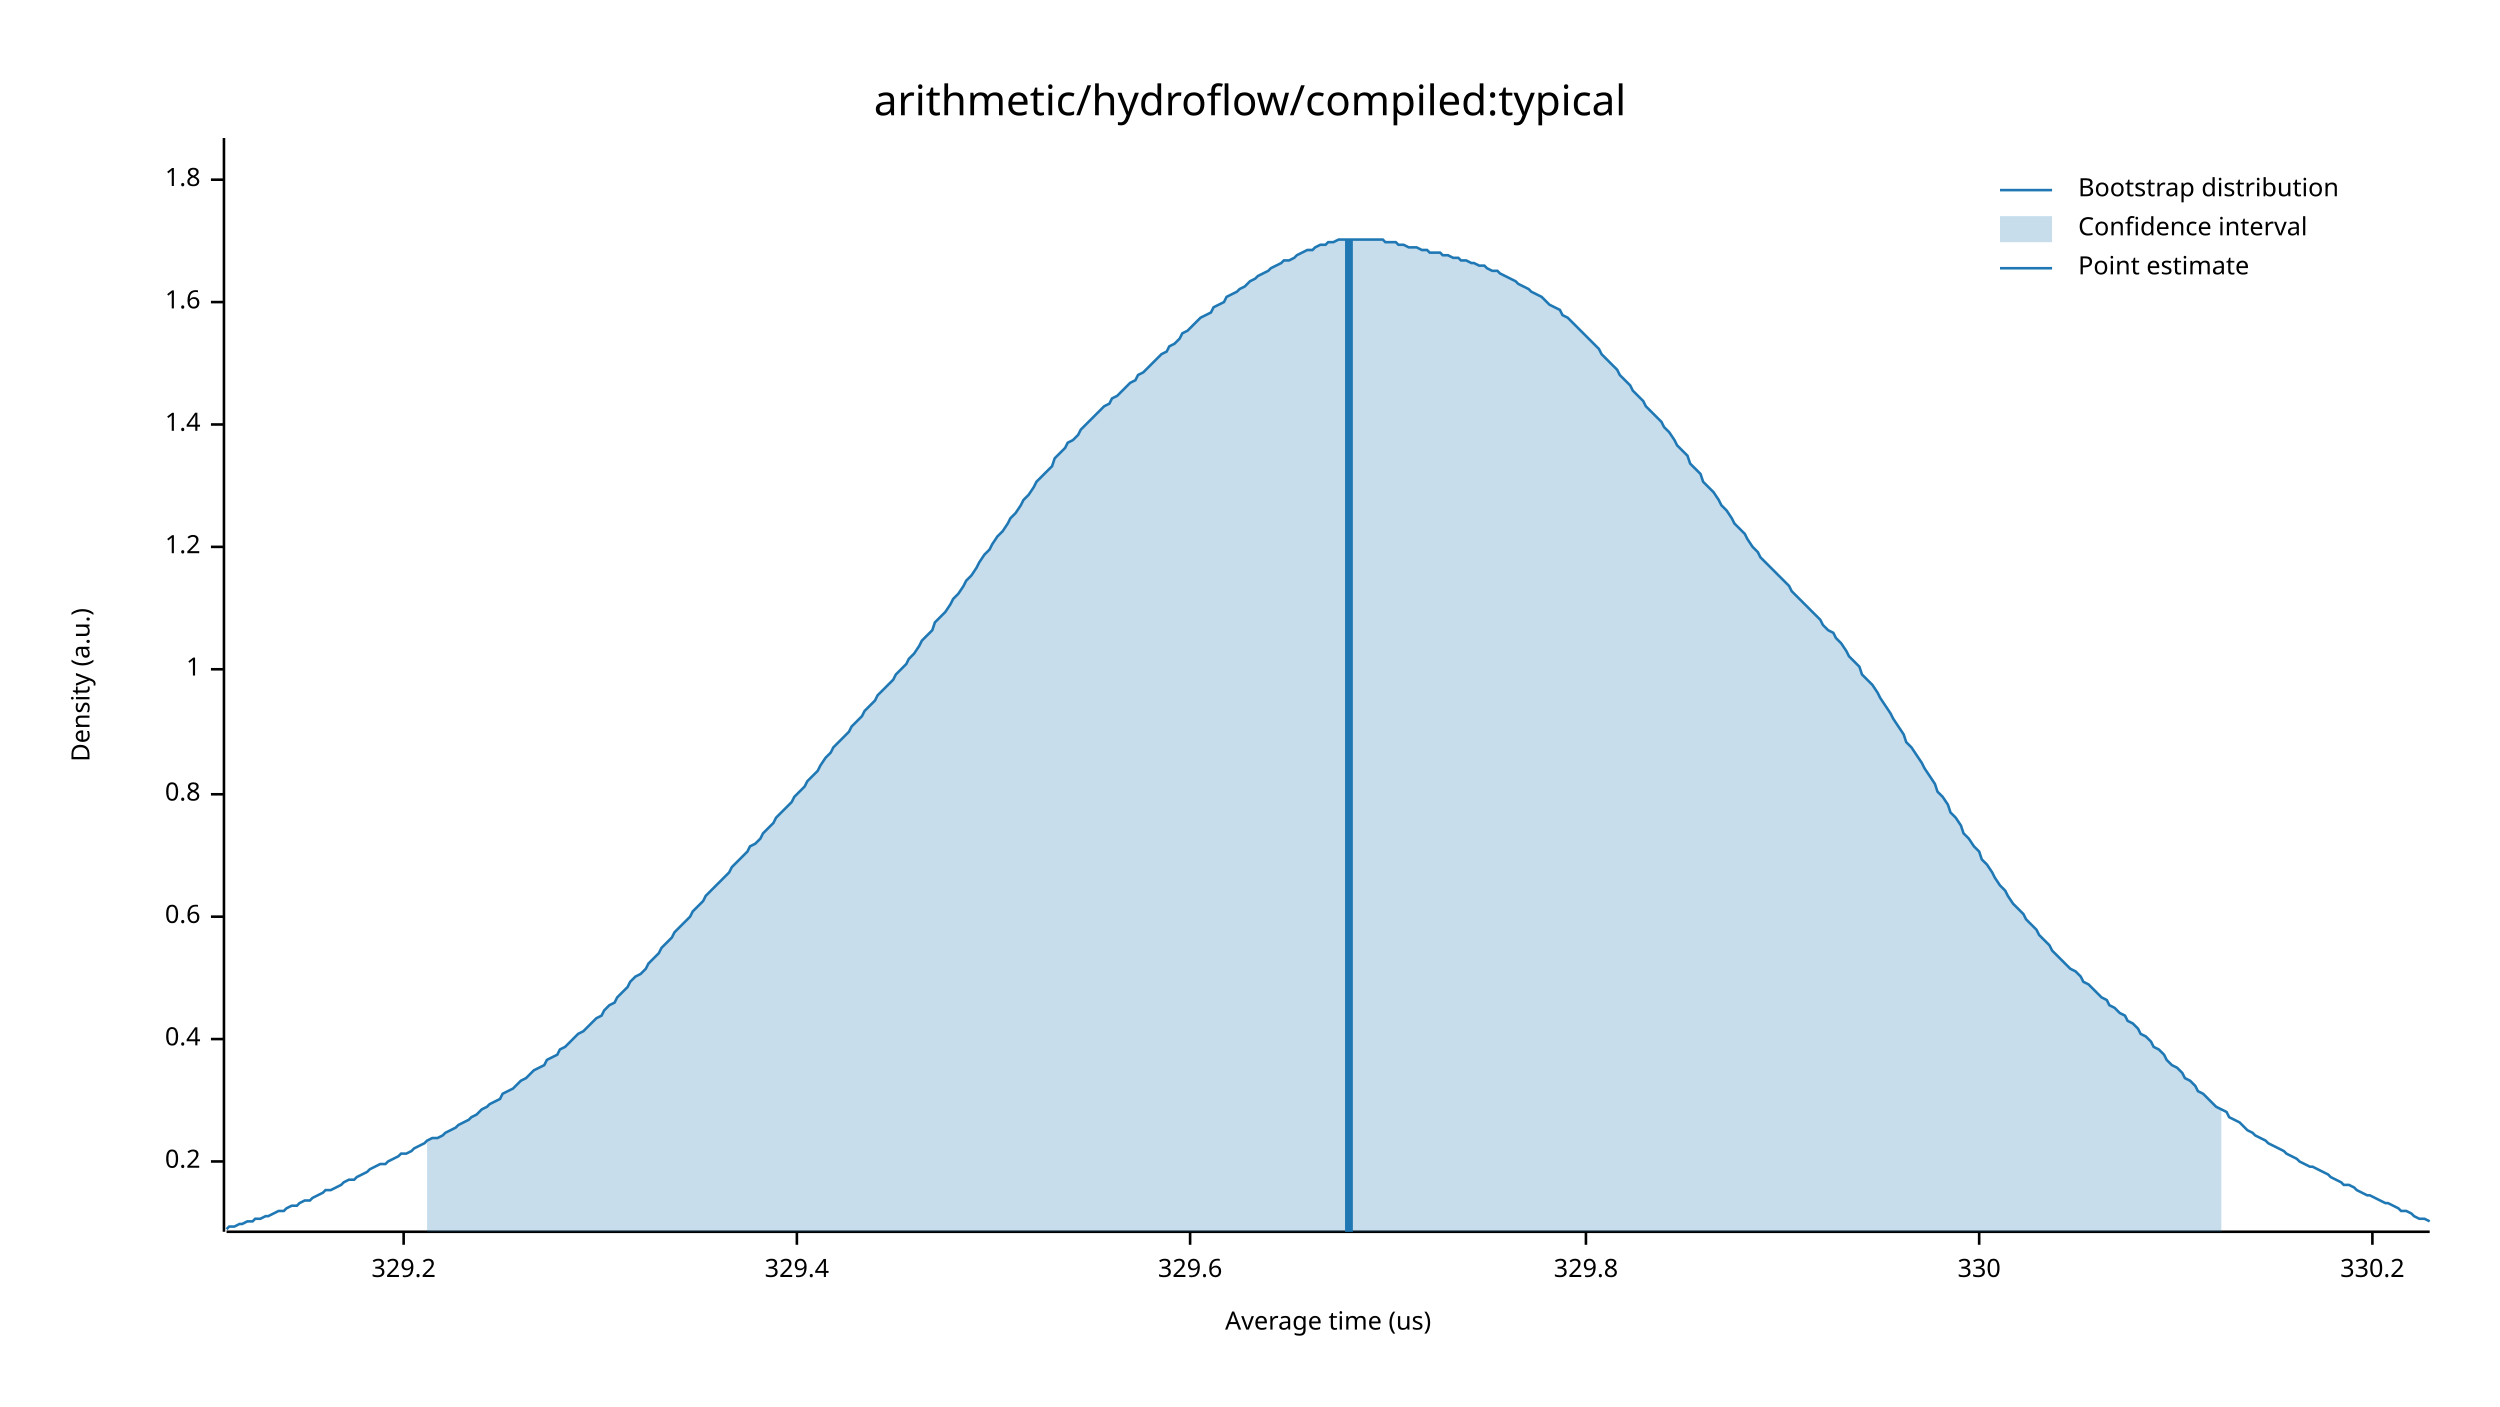
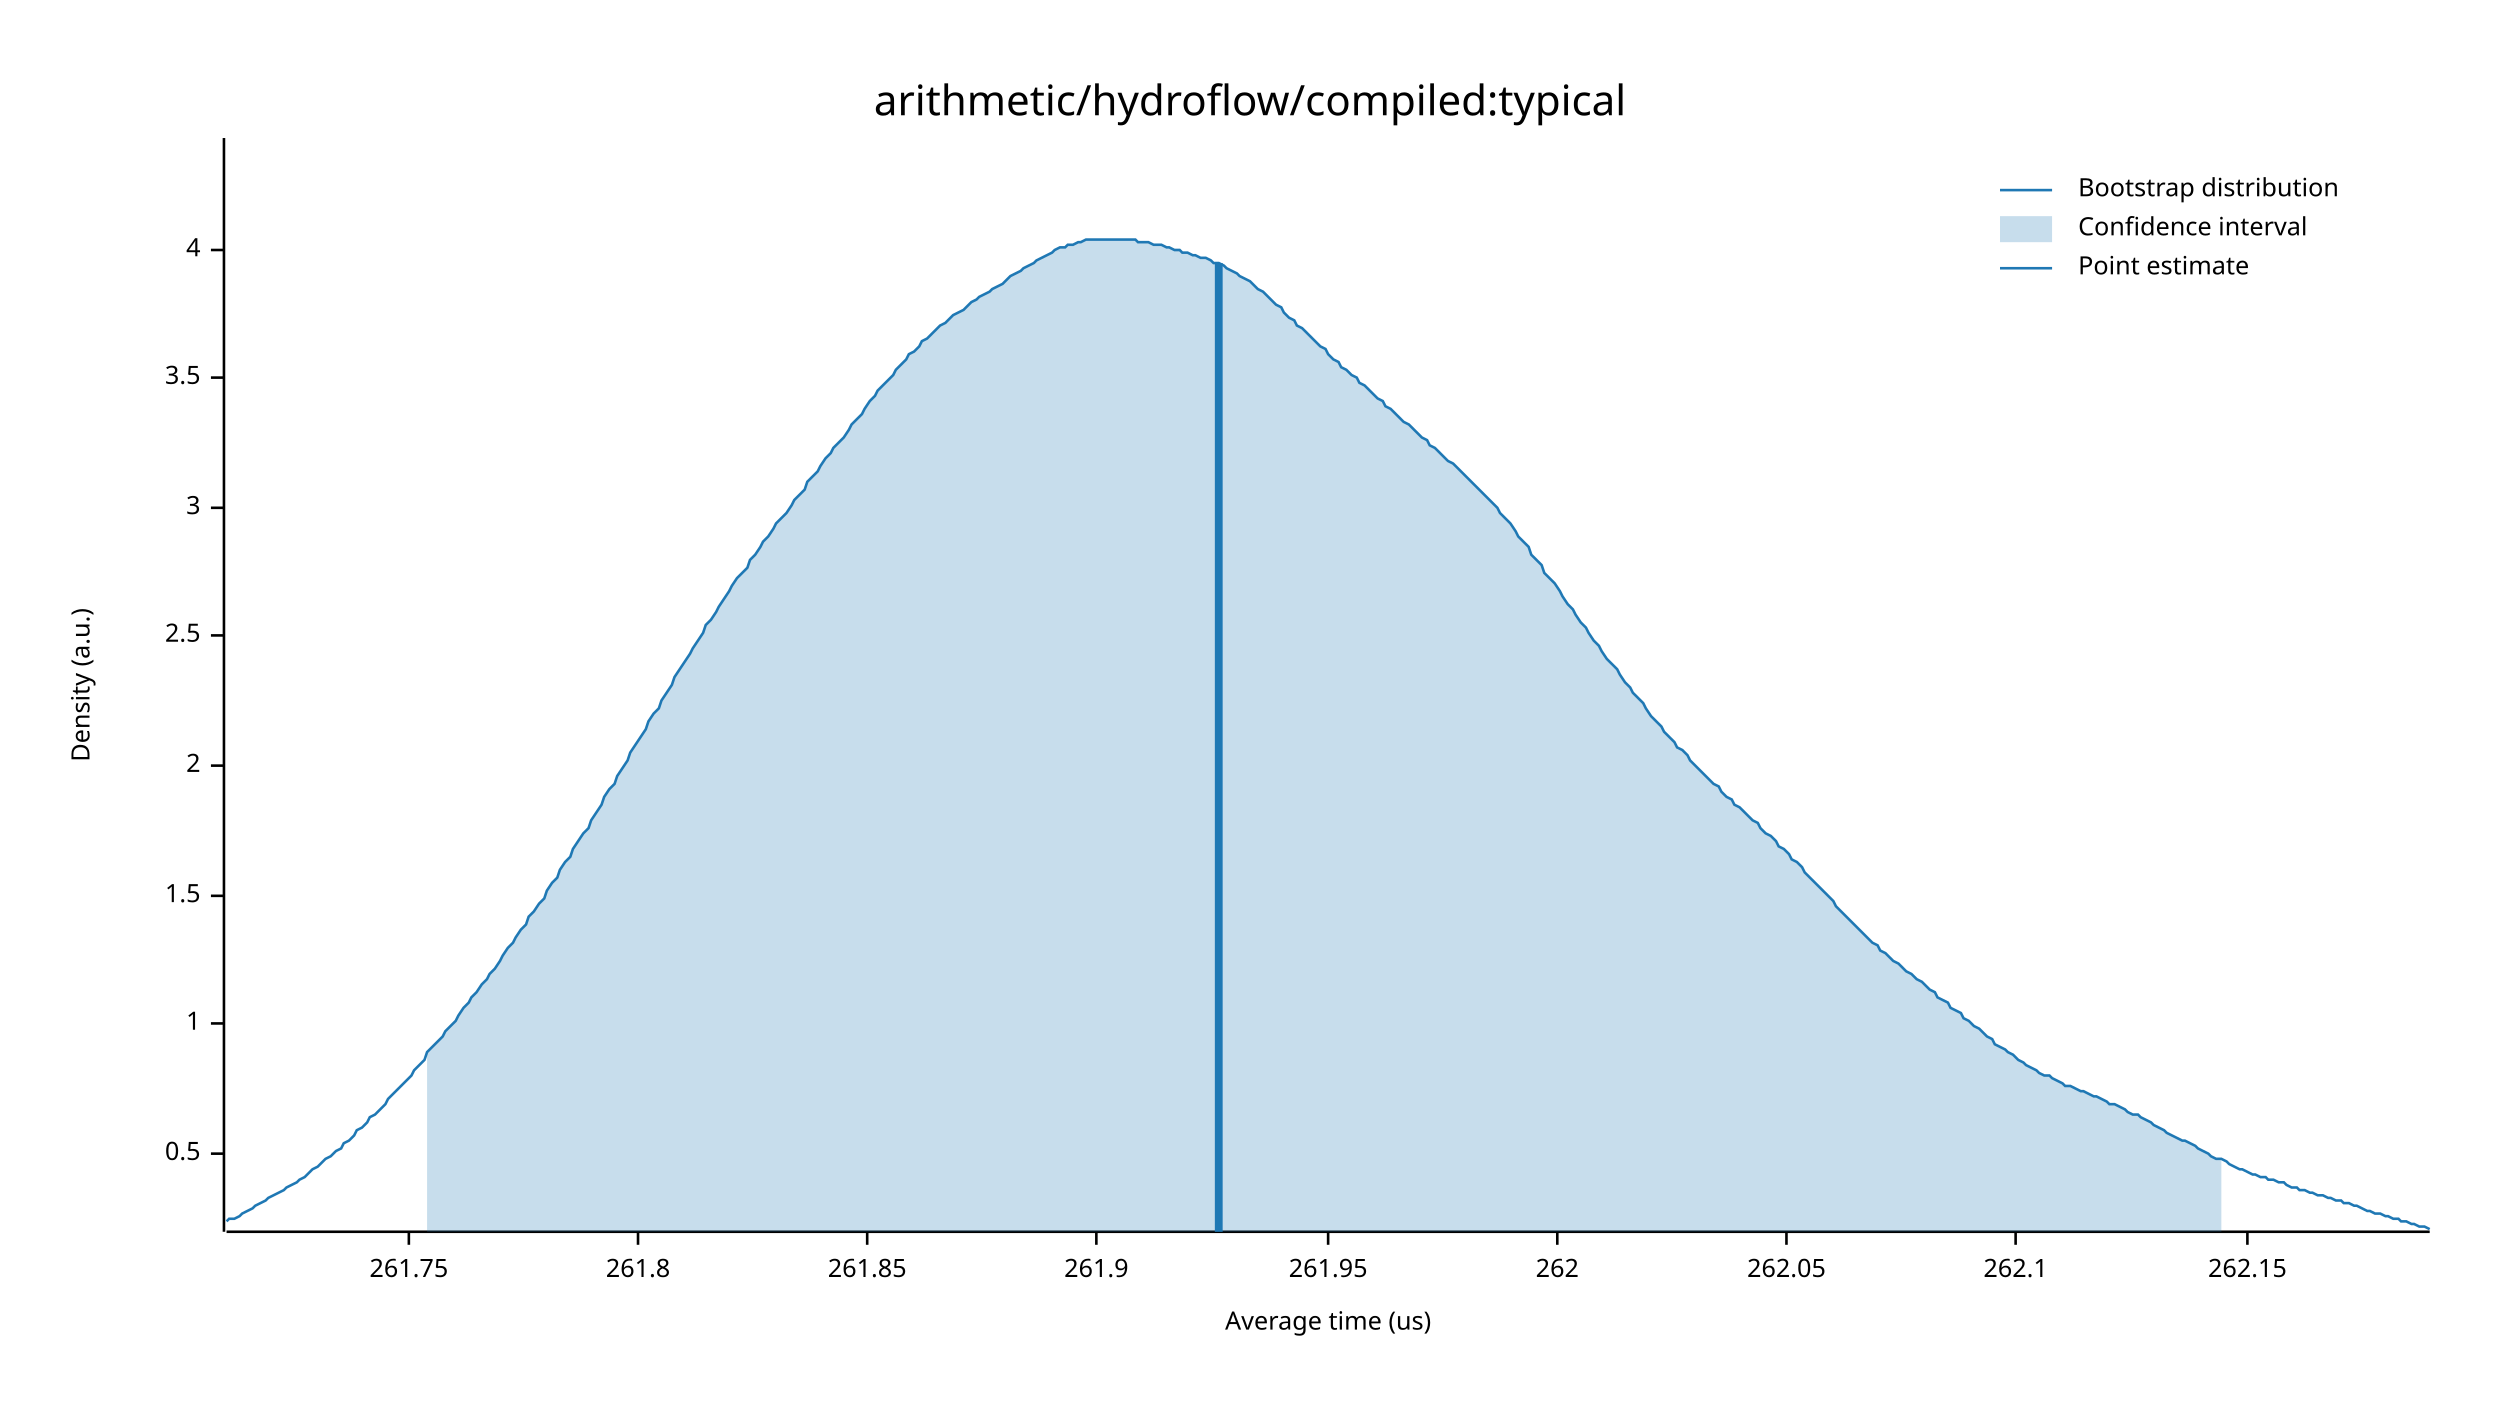
<svg xmlns="http://www.w3.org/2000/svg" width="960" height="540" viewBox="0 0 960 540">
  <text x="480" y="32" dy="0.76em" text-anchor="middle" font-family="sans-serif" font-size="16.129" opacity="1" fill="#000000">
arithmetic/hydroflow/compiled:typical
</text>
  <text x="27" y="263" dy="0.76em" text-anchor="middle" font-family="sans-serif" font-size="9.677" opacity="1" fill="#000000" transform="rotate(270, 27, 263)">
Density (a.u.)
</text>
  <text x="510" y="513" dy="-0.5ex" text-anchor="middle" font-family="sans-serif" font-size="9.677" opacity="1" fill="#000000">
Average time (us)
</text>
  <polyline fill="none" opacity="1" stroke="#000000" stroke-width="1" points="86,53 86,473 " />
-   <text x="77" y="446" dy="0.5ex" text-anchor="end" font-family="sans-serif" font-size="9.677" opacity="1" fill="#000000">
- 0.2
+   <text x="77" y="443" dy="0.5ex" text-anchor="end" font-family="sans-serif" font-size="9.677" opacity="1" fill="#000000">
+ 0.5
</text>
-   <polyline fill="none" opacity="1" stroke="#000000" stroke-width="1" points="81,446 86,446 " />
-   <text x="77" y="399" dy="0.5ex" text-anchor="end" font-family="sans-serif" font-size="9.677" opacity="1" fill="#000000">
- 0.4
- </text>
-   <polyline fill="none" opacity="1" stroke="#000000" stroke-width="1" points="81,399 86,399 " />
-   <text x="77" y="352" dy="0.5ex" text-anchor="end" font-family="sans-serif" font-size="9.677" opacity="1" fill="#000000">
- 0.6
- </text>
-   <polyline fill="none" opacity="1" stroke="#000000" stroke-width="1" points="81,352 86,352 " />
-   <text x="77" y="305" dy="0.5ex" text-anchor="end" font-family="sans-serif" font-size="9.677" opacity="1" fill="#000000">
- 0.8
- </text>
-   <polyline fill="none" opacity="1" stroke="#000000" stroke-width="1" points="81,305 86,305 " />
-   <text x="77" y="257" dy="0.5ex" text-anchor="end" font-family="sans-serif" font-size="9.677" opacity="1" fill="#000000">
+   <polyline fill="none" opacity="1" stroke="#000000" stroke-width="1" points="81,443 86,443 " />
+   <text x="77" y="393" dy="0.5ex" text-anchor="end" font-family="sans-serif" font-size="9.677" opacity="1" fill="#000000">
1
</text>
-   <polyline fill="none" opacity="1" stroke="#000000" stroke-width="1" points="81,257 86,257 " />
-   <text x="77" y="210" dy="0.5ex" text-anchor="end" font-family="sans-serif" font-size="9.677" opacity="1" fill="#000000">
- 1.2
+   <polyline fill="none" opacity="1" stroke="#000000" stroke-width="1" points="81,393 86,393 " />
+   <text x="77" y="344" dy="0.5ex" text-anchor="end" font-family="sans-serif" font-size="9.677" opacity="1" fill="#000000">
+ 1.5
</text>
-   <polyline fill="none" opacity="1" stroke="#000000" stroke-width="1" points="81,210 86,210 " />
-   <text x="77" y="163" dy="0.5ex" text-anchor="end" font-family="sans-serif" font-size="9.677" opacity="1" fill="#000000">
- 1.4
+   <polyline fill="none" opacity="1" stroke="#000000" stroke-width="1" points="81,344 86,344 " />
+   <text x="77" y="294" dy="0.5ex" text-anchor="end" font-family="sans-serif" font-size="9.677" opacity="1" fill="#000000">
+ 2
</text>
-   <polyline fill="none" opacity="1" stroke="#000000" stroke-width="1" points="81,163 86,163 " />
-   <text x="77" y="116" dy="0.5ex" text-anchor="end" font-family="sans-serif" font-size="9.677" opacity="1" fill="#000000">
- 1.6
+   <polyline fill="none" opacity="1" stroke="#000000" stroke-width="1" points="81,294 86,294 " />
+   <text x="77" y="244" dy="0.5ex" text-anchor="end" font-family="sans-serif" font-size="9.677" opacity="1" fill="#000000">
+ 2.5
</text>
-   <polyline fill="none" opacity="1" stroke="#000000" stroke-width="1" points="81,116 86,116 " />
-   <text x="77" y="69" dy="0.5ex" text-anchor="end" font-family="sans-serif" font-size="9.677" opacity="1" fill="#000000">
- 1.8
+   <polyline fill="none" opacity="1" stroke="#000000" stroke-width="1" points="81,244 86,244 " />
+   <text x="77" y="195" dy="0.5ex" text-anchor="end" font-family="sans-serif" font-size="9.677" opacity="1" fill="#000000">
+ 3
</text>
-   <polyline fill="none" opacity="1" stroke="#000000" stroke-width="1" points="81,69 86,69 " />
+   <polyline fill="none" opacity="1" stroke="#000000" stroke-width="1" points="81,195 86,195 " />
+   <text x="77" y="145" dy="0.5ex" text-anchor="end" font-family="sans-serif" font-size="9.677" opacity="1" fill="#000000">
+ 3.5
+ </text>
+   <polyline fill="none" opacity="1" stroke="#000000" stroke-width="1" points="81,145 86,145 " />
+   <text x="77" y="96" dy="0.5ex" text-anchor="end" font-family="sans-serif" font-size="9.677" opacity="1" fill="#000000">
+ 4
+ </text>
+   <polyline fill="none" opacity="1" stroke="#000000" stroke-width="1" points="81,96 86,96 " />
  <polyline fill="none" opacity="1" stroke="#000000" stroke-width="1" points="87,473 933,473 " />
-   <text x="155" y="483" dy="0.76em" text-anchor="middle" font-family="sans-serif" font-size="9.677" opacity="1" fill="#000000">
- 329.2
+   <text x="157" y="483" dy="0.76em" text-anchor="middle" font-family="sans-serif" font-size="9.677" opacity="1" fill="#000000">
+ 261.75
</text>
-   <polyline fill="none" opacity="1" stroke="#000000" stroke-width="1" points="155,473 155,478 " />
-   <text x="306" y="483" dy="0.76em" text-anchor="middle" font-family="sans-serif" font-size="9.677" opacity="1" fill="#000000">
- 329.4
+   <polyline fill="none" opacity="1" stroke="#000000" stroke-width="1" points="157,473 157,478 " />
+   <text x="245" y="483" dy="0.76em" text-anchor="middle" font-family="sans-serif" font-size="9.677" opacity="1" fill="#000000">
+ 261.8
</text>
-   <polyline fill="none" opacity="1" stroke="#000000" stroke-width="1" points="306,473 306,478 " />
-   <text x="457" y="483" dy="0.76em" text-anchor="middle" font-family="sans-serif" font-size="9.677" opacity="1" fill="#000000">
- 329.6
+   <polyline fill="none" opacity="1" stroke="#000000" stroke-width="1" points="245,473 245,478 " />
+   <text x="333" y="483" dy="0.76em" text-anchor="middle" font-family="sans-serif" font-size="9.677" opacity="1" fill="#000000">
+ 261.85
</text>
-   <polyline fill="none" opacity="1" stroke="#000000" stroke-width="1" points="457,473 457,478 " />
-   <text x="609" y="483" dy="0.76em" text-anchor="middle" font-family="sans-serif" font-size="9.677" opacity="1" fill="#000000">
- 329.8
+   <polyline fill="none" opacity="1" stroke="#000000" stroke-width="1" points="333,473 333,478 " />
+   <text x="421" y="483" dy="0.76em" text-anchor="middle" font-family="sans-serif" font-size="9.677" opacity="1" fill="#000000">
+ 261.9
</text>
-   <polyline fill="none" opacity="1" stroke="#000000" stroke-width="1" points="609,473 609,478 " />
-   <text x="760" y="483" dy="0.76em" text-anchor="middle" font-family="sans-serif" font-size="9.677" opacity="1" fill="#000000">
- 330
+   <polyline fill="none" opacity="1" stroke="#000000" stroke-width="1" points="421,473 421,478 " />
+   <text x="510" y="483" dy="0.76em" text-anchor="middle" font-family="sans-serif" font-size="9.677" opacity="1" fill="#000000">
+ 261.95
</text>
-   <polyline fill="none" opacity="1" stroke="#000000" stroke-width="1" points="760,473 760,478 " />
-   <text x="911" y="483" dy="0.76em" text-anchor="middle" font-family="sans-serif" font-size="9.677" opacity="1" fill="#000000">
- 330.2
+   <polyline fill="none" opacity="1" stroke="#000000" stroke-width="1" points="510,473 510,478 " />
+   <text x="598" y="483" dy="0.76em" text-anchor="middle" font-family="sans-serif" font-size="9.677" opacity="1" fill="#000000">
+ 262
</text>
-   <polyline fill="none" opacity="1" stroke="#000000" stroke-width="1" points="911,473 911,478 " />
-   <polyline fill="none" opacity="1" stroke="#1F78B4" stroke-width="1" points="87,472 88,471 90,471 92,470 93,470 95,469 97,469 98,468 100,468 102,467 103,467 105,466 107,465 109,465 110,464 112,463 114,463 115,462 117,461 119,461 120,460 122,459 124,458 125,457 127,457 129,456 131,455 132,454 134,453 136,453 137,452 139,451 141,450 142,449 144,448 146,447 148,447 149,446 151,445 153,444 154,443 156,443 158,442 159,441 161,440 163,439 164,438 166,437 168,437 170,436 171,435 173,434 175,433 176,432 178,431 180,430 181,429 183,428 185,426 187,425 188,424 190,423 192,422 193,420 195,419 197,418 198,417 200,415 202,414 203,413 205,411 207,410 209,409 210,407 212,406 214,405 215,403 217,402 219,400 220,399 222,397 224,396 226,394 227,393 229,391 231,390 232,388 234,386 236,385 237,383 239,381 241,379 242,377 244,375 246,374 248,372 249,370 251,368 253,366 254,364 256,362 258,360 259,358 261,356 263,354 265,352 266,350 268,348 270,346 271,344 273,342 275,340 276,339 278,337 280,335 281,333 283,331 285,329 287,327 288,325 290,324 292,322 293,320 295,318 297,316 298,314 300,312 302,310 304,308 305,306 307,304 309,302 310,300 312,298 314,296 315,294 317,291 319,289 320,287 322,285 324,283 326,281 327,279 329,277 331,275 332,273 334,271 336,269 337,267 339,265 341,263 343,261 344,259 346,257 348,255 349,253 351,251 353,248 354,246 356,244 358,242 359,239 361,237 363,235 365,232 366,230 368,228 370,225 371,223 373,221 375,218 376,216 378,213 380,211 381,209 383,206 385,204 387,201 388,199 390,197 392,194 393,192 395,190 397,187 398,185 400,183 402,181 404,179 405,176 407,174 409,172 410,170 412,169 414,167 415,165 417,163 419,161 420,160 422,158 424,156 426,155 427,153 429,152 431,150 432,149 434,147 436,146 437,144 439,143 441,141 443,139 444,138 446,136 448,135 449,133 451,132 453,130 454,128 456,127 458,125 459,124 461,122 463,121 465,120 466,118 468,117 470,116 471,114 473,113 475,112 476,111 478,110 480,108 482,107 483,106 485,105 487,104 488,103 490,102 492,101 493,100 495,100 497,99 498,98 500,97 502,96 504,96 505,95 507,94 509,94 510,93 512,93 514,92 515,92 517,92 519,92 521,92 522,92 524,92 526,92 527,92 529,92 531,92 532,93 534,93 536,93 537,94 539,94 541,95 543,95 544,95 546,96 548,96 549,97 551,97 553,97 554,98 556,98 558,99 560,99 561,100 563,100 565,101 566,101 568,102 570,102 571,103 573,104 575,104 576,105 578,106 580,107 582,108 583,109 585,110 587,111 588,112 590,113 592,114 593,115 595,117 597,118 599,119 600,121 602,122 604,124 605,125 607,127 609,129 610,130 612,132 614,134 615,136 617,138 619,140 621,142 622,144 624,146 626,148 627,150 629,152 631,154 632,156 634,158 636,160 638,162 639,164 641,166 643,169 644,171 646,173 648,175 649,178 651,180 653,182 654,185 656,187 658,189 660,192 661,194 663,196 665,199 666,201 668,203 670,205 671,207 673,210 675,212 676,214 678,216 680,218 682,220 683,221 685,223 687,225 688,227 690,229 692,231 693,232 695,234 697,236 699,238 700,240 702,242 704,243 705,245 707,247 709,250 710,252 712,254 714,256 715,259 717,261 719,263 721,266 722,268 724,271 726,274 727,276 729,279 731,282 732,285 734,287 736,290 738,293 739,295 741,298 743,301 744,304 746,306 748,309 749,312 751,314 753,317 754,320 756,322 758,325 760,327 761,330 763,332 765,335 766,337 768,340 770,342 771,344 773,347 775,349 777,351 778,353 780,355 782,357 783,359 785,361 787,363 788,365 790,367 792,369 793,370 795,372 797,373 799,375 800,377 802,378 804,380 805,381 807,383 809,384 810,386 812,387 814,389 816,390 817,392 819,393 821,395 822,397 824,398 826,400 827,402 829,403 831,405 832,407 834,409 836,410 838,412 839,414 841,415 843,417 844,419 846,420 848,422 849,423 851,425 853,426 855,427 856,429 858,430 860,431 861,432 863,434 865,435 866,436 868,437 870,438 871,439 873,440 875,441 877,442 878,443 880,444 882,445 883,446 885,447 887,448 888,448 890,449 892,450 894,451 895,452 897,453 899,454 900,455 902,455 904,456 905,457 907,458 909,459 910,459 912,460 914,461 916,462 917,462 919,463 921,464 922,465 924,465 926,466 927,467 929,468 931,468 933,469 " />
-   <polygon opacity="0.25" fill="#1F78B4" points="164,438 166,437 168,437 170,436 171,435 173,434 175,433 176,432 178,431 180,430 181,429 183,428 185,426 187,425 188,424 190,423 192,422 193,420 195,419 197,418 198,417 200,415 202,414 203,413 205,411 207,410 209,409 210,407 212,406 214,405 215,403 217,402 219,400 220,399 222,397 224,396 226,394 227,393 229,391 231,390 232,388 234,386 236,385 237,383 239,381 241,379 242,377 244,375 246,374 248,372 249,370 251,368 253,366 254,364 256,362 258,360 259,358 261,356 263,354 265,352 266,350 268,348 270,346 271,344 273,342 275,340 276,339 278,337 280,335 281,333 283,331 285,329 287,327 288,325 290,324 292,322 293,320 295,318 297,316 298,314 300,312 302,310 304,308 305,306 307,304 309,302 310,300 312,298 314,296 315,294 317,291 319,289 320,287 322,285 324,283 326,281 327,279 329,277 331,275 332,273 334,271 336,269 337,267 339,265 341,263 343,261 344,259 346,257 348,255 349,253 351,251 353,248 354,246 356,244 358,242 359,239 361,237 363,235 365,232 366,230 368,228 370,225 371,223 373,221 375,218 376,216 378,213 380,211 381,209 383,206 385,204 387,201 388,199 390,197 392,194 393,192 395,190 397,187 398,185 400,183 402,181 404,179 405,176 407,174 409,172 410,170 412,169 414,167 415,165 417,163 419,161 420,160 422,158 424,156 426,155 427,153 429,152 431,150 432,149 434,147 436,146 437,144 439,143 441,141 443,139 444,138 446,136 448,135 449,133 451,132 453,130 454,128 456,127 458,125 459,124 461,122 463,121 465,120 466,118 468,117 470,116 471,114 473,113 475,112 476,111 478,110 480,108 482,107 483,106 485,105 487,104 488,103 490,102 492,101 493,100 495,100 497,99 498,98 500,97 502,96 504,96 505,95 507,94 509,94 510,93 512,93 514,92 515,92 517,92 519,92 521,92 522,92 524,92 526,92 527,92 529,92 531,92 532,93 534,93 536,93 537,94 539,94 541,95 543,95 544,95 546,96 548,96 549,97 551,97 553,97 554,98 556,98 558,99 560,99 561,100 563,100 565,101 566,101 568,102 570,102 571,103 573,104 575,104 576,105 578,106 580,107 582,108 583,109 585,110 587,111 588,112 590,113 592,114 593,115 595,117 597,118 599,119 600,121 602,122 604,124 605,125 607,127 609,129 610,130 612,132 614,134 615,136 617,138 619,140 621,142 622,144 624,146 626,148 627,150 629,152 631,154 632,156 634,158 636,160 638,162 639,164 641,166 643,169 644,171 646,173 648,175 649,178 651,180 653,182 654,185 656,187 658,189 660,192 661,194 663,196 665,199 666,201 668,203 670,205 671,207 673,210 675,212 676,214 678,216 680,218 682,220 683,221 685,223 687,225 688,227 690,229 692,231 693,232 695,234 697,236 699,238 700,240 702,242 704,243 705,245 707,247 709,250 710,252 712,254 714,256 715,259 717,261 719,263 721,266 722,268 724,271 726,274 727,276 729,279 731,282 732,285 734,287 736,290 738,293 739,295 741,298 743,301 744,304 746,306 748,309 749,312 751,314 753,317 754,320 756,322 758,325 760,327 761,330 763,332 765,335 766,337 768,340 770,342 771,344 773,347 775,349 777,351 778,353 780,355 782,357 783,359 785,361 787,363 788,365 790,367 792,369 793,370 795,372 797,373 799,375 800,377 802,378 804,380 805,381 807,383 809,384 810,386 812,387 814,389 816,390 817,392 819,393 821,395 822,397 824,398 826,400 827,402 829,403 831,405 832,407 834,409 836,410 838,412 839,414 841,415 843,417 844,419 846,420 848,422 849,423 851,425 853,426 853,473 164,473 " />
-   <polyline fill="none" opacity="1" stroke="#1F78B4" stroke-width="3" points="518,473 518,92 " />
+   <polyline fill="none" opacity="1" stroke="#000000" stroke-width="1" points="598,473 598,478 " />
+   <text x="686" y="483" dy="0.76em" text-anchor="middle" font-family="sans-serif" font-size="9.677" opacity="1" fill="#000000">
+ 262.05
+ </text>
+   <polyline fill="none" opacity="1" stroke="#000000" stroke-width="1" points="686,473 686,478 " />
+   <text x="774" y="483" dy="0.76em" text-anchor="middle" font-family="sans-serif" font-size="9.677" opacity="1" fill="#000000">
+ 262.1
+ </text>
+   <polyline fill="none" opacity="1" stroke="#000000" stroke-width="1" points="774,473 774,478 " />
+   <text x="863" y="483" dy="0.76em" text-anchor="middle" font-family="sans-serif" font-size="9.677" opacity="1" fill="#000000">
+ 262.15
+ </text>
+   <polyline fill="none" opacity="1" stroke="#000000" stroke-width="1" points="863,473 863,478 " />
+   <polyline fill="none" opacity="1" stroke="#1F78B4" stroke-width="1" points="87,469 88,468 90,468 92,467 93,466 95,465 97,464 98,463 100,462 102,461 103,460 105,459 107,458 109,457 110,456 112,455 114,454 115,453 117,452 119,450 120,449 122,448 124,446 125,445 127,444 129,442 131,441 132,439 134,438 136,436 137,434 139,433 141,431 142,429 144,428 146,426 148,424 149,422 151,420 153,418 154,417 156,415 158,413 159,411 161,409 163,407 164,404 166,402 168,400 170,398 171,396 173,394 175,392 176,390 178,387 180,385 181,383 183,381 185,378 187,376 188,374 190,372 192,369 193,367 195,364 197,362 198,360 200,357 202,355 203,352 205,350 207,347 209,345 210,342 212,339 214,337 215,334 217,331 219,329 220,326 222,323 224,320 226,318 227,315 229,312 231,309 232,306 234,303 236,301 237,298 239,295 241,292 242,289 244,286 246,283 248,280 249,277 251,274 253,272 254,269 256,266 258,263 259,260 261,257 263,254 265,251 266,249 268,246 270,243 271,240 273,238 275,235 276,233 278,230 280,227 281,225 283,222 285,220 287,218 288,215 290,213 292,210 293,208 295,206 297,203 298,201 300,199 302,197 304,194 305,192 307,190 309,188 310,185 312,183 314,181 315,179 317,176 319,174 320,172 322,170 324,168 326,165 327,163 329,161 331,159 332,157 334,154 336,152 337,150 339,148 341,146 343,144 344,142 346,140 348,138 349,136 351,135 353,133 354,131 356,130 358,128 359,127 361,125 363,124 365,122 366,121 368,120 370,119 371,118 373,116 375,115 376,114 378,113 380,112 381,111 383,110 385,109 387,107 388,106 390,105 392,104 393,103 395,102 397,101 398,100 400,99 402,98 404,97 405,96 407,95 409,95 410,94 412,94 414,93 415,93 417,92 419,92 420,92 422,92 424,92 426,92 427,92 429,92 431,92 432,92 434,92 436,92 437,93 439,93 441,93 443,94 444,94 446,94 448,95 449,95 451,96 453,96 454,97 456,97 458,98 459,98 461,99 463,99 465,100 466,101 468,101 470,102 471,103 473,104 475,105 476,106 478,107 480,108 482,110 483,111 485,112 487,114 488,115 490,117 492,118 493,120 495,122 497,123 498,125 500,126 502,128 504,130 505,131 507,133 509,134 510,136 512,138 514,139 515,141 517,142 519,144 521,145 522,147 524,148 526,150 527,151 529,153 531,154 532,156 534,157 536,159 537,160 539,162 541,163 543,165 544,166 546,168 548,169 549,171 551,172 553,174 554,175 556,177 558,178 560,180 561,181 563,183 565,185 566,186 568,188 570,190 571,191 573,193 575,195 576,197 578,199 580,201 582,204 583,206 585,208 587,210 588,213 590,215 592,217 593,220 595,222 597,224 599,227 600,229 602,232 604,234 605,236 607,239 609,241 610,243 612,246 614,248 615,250 617,253 619,255 621,257 622,259 624,262 626,264 627,266 629,268 631,270 632,272 634,275 636,277 638,279 639,281 641,283 643,285 644,287 646,288 648,290 649,292 651,294 653,296 654,297 656,299 658,301 660,302 661,304 663,306 665,307 666,309 668,310 670,312 671,313 673,315 675,316 676,318 678,320 680,321 682,323 683,325 685,326 687,328 688,330 690,331 692,333 693,335 695,337 697,339 699,341 700,342 702,344 704,346 705,348 707,350 709,352 710,353 712,355 714,357 715,358 717,360 719,362 721,363 722,365 724,366 726,368 727,369 729,370 731,372 732,373 734,374 736,376 738,377 739,378 741,380 743,381 744,383 746,384 748,385 749,387 751,388 753,389 754,391 756,392 758,394 760,395 761,396 763,398 765,399 766,401 768,402 770,403 771,404 773,405 775,407 777,408 778,409 780,410 782,411 783,412 785,413 787,413 788,414 790,415 792,416 793,417 795,417 797,418 799,419 800,419 802,420 804,421 805,421 807,422 809,423 810,424 812,424 814,425 816,426 817,427 819,428 821,428 822,429 824,430 826,431 827,432 829,433 831,434 832,435 834,436 836,437 838,438 839,438 841,439 843,440 844,441 846,442 848,443 849,444 851,445 853,445 855,446 856,447 858,448 860,449 861,449 863,450 865,451 866,451 868,452 870,452 871,453 873,453 875,454 877,454 878,455 880,456 882,456 883,457 885,457 887,458 888,458 890,459 892,459 894,460 895,460 897,461 899,461 900,462 902,462 904,463 905,463 907,464 909,465 910,465 912,466 914,466 916,467 917,467 919,468 921,468 922,469 924,469 926,470 927,470 929,471 931,471 933,472 " />
+   <polygon opacity="0.25" fill="#1F78B4" points="164,404 166,402 168,400 170,398 171,396 173,394 175,392 176,390 178,387 180,385 181,383 183,381 185,378 187,376 188,374 190,372 192,369 193,367 195,364 197,362 198,360 200,357 202,355 203,352 205,350 207,347 209,345 210,342 212,339 214,337 215,334 217,331 219,329 220,326 222,323 224,320 226,318 227,315 229,312 231,309 232,306 234,303 236,301 237,298 239,295 241,292 242,289 244,286 246,283 248,280 249,277 251,274 253,272 254,269 256,266 258,263 259,260 261,257 263,254 265,251 266,249 268,246 270,243 271,240 273,238 275,235 276,233 278,230 280,227 281,225 283,222 285,220 287,218 288,215 290,213 292,210 293,208 295,206 297,203 298,201 300,199 302,197 304,194 305,192 307,190 309,188 310,185 312,183 314,181 315,179 317,176 319,174 320,172 322,170 324,168 326,165 327,163 329,161 331,159 332,157 334,154 336,152 337,150 339,148 341,146 343,144 344,142 346,140 348,138 349,136 351,135 353,133 354,131 356,130 358,128 359,127 361,125 363,124 365,122 366,121 368,120 370,119 371,118 373,116 375,115 376,114 378,113 380,112 381,111 383,110 385,109 387,107 388,106 390,105 392,104 393,103 395,102 397,101 398,100 400,99 402,98 404,97 405,96 407,95 409,95 410,94 412,94 414,93 415,93 417,92 419,92 420,92 422,92 424,92 426,92 427,92 429,92 431,92 432,92 434,92 436,92 437,93 439,93 441,93 443,94 444,94 446,94 448,95 449,95 451,96 453,96 454,97 456,97 458,98 459,98 461,99 463,99 465,100 466,101 468,101 470,102 471,103 473,104 475,105 476,106 478,107 480,108 482,110 483,111 485,112 487,114 488,115 490,117 492,118 493,120 495,122 497,123 498,125 500,126 502,128 504,130 505,131 507,133 509,134 510,136 512,138 514,139 515,141 517,142 519,144 521,145 522,147 524,148 526,150 527,151 529,153 531,154 532,156 534,157 536,159 537,160 539,162 541,163 543,165 544,166 546,168 548,169 549,171 551,172 553,174 554,175 556,177 558,178 560,180 561,181 563,183 565,185 566,186 568,188 570,190 571,191 573,193 575,195 576,197 578,199 580,201 582,204 583,206 585,208 587,210 588,213 590,215 592,217 593,220 595,222 597,224 599,227 600,229 602,232 604,234 605,236 607,239 609,241 610,243 612,246 614,248 615,250 617,253 619,255 621,257 622,259 624,262 626,264 627,266 629,268 631,270 632,272 634,275 636,277 638,279 639,281 641,283 643,285 644,287 646,288 648,290 649,292 651,294 653,296 654,297 656,299 658,301 660,302 661,304 663,306 665,307 666,309 668,310 670,312 671,313 673,315 675,316 676,318 678,320 680,321 682,323 683,325 685,326 687,328 688,330 690,331 692,333 693,335 695,337 697,339 699,341 700,342 702,344 704,346 705,348 707,350 709,352 710,353 712,355 714,357 715,358 717,360 719,362 721,363 722,365 724,366 726,368 727,369 729,370 731,372 732,373 734,374 736,376 738,377 739,378 741,380 743,381 744,383 746,384 748,385 749,387 751,388 753,389 754,391 756,392 758,394 760,395 761,396 763,398 765,399 766,401 768,402 770,403 771,404 773,405 775,407 777,408 778,409 780,410 782,411 783,412 785,413 787,413 788,414 790,415 792,416 793,417 795,417 797,418 799,419 800,419 802,420 804,421 805,421 807,422 809,423 810,424 812,424 814,425 816,426 817,427 819,428 821,428 822,429 824,430 826,431 827,432 829,433 831,434 832,435 834,436 836,437 838,438 839,438 841,439 843,440 844,441 846,442 848,443 849,444 851,445 853,445 853,473 164,473 " />
+   <polyline fill="none" opacity="1" stroke="#1F78B4" stroke-width="3" points="468,473 468,101 " />
  <text x="798" y="68" dy="0.76em" text-anchor="start" font-family="sans-serif" font-size="9.677" opacity="1" fill="#000000">
Bootstrap distribution
</text>
  <text x="798" y="83" dy="0.76em" text-anchor="start" font-family="sans-serif" font-size="9.677" opacity="1" fill="#000000">
Confidence interval
</text>
  <text x="798" y="98" dy="0.76em" text-anchor="start" font-family="sans-serif" font-size="9.677" opacity="1" fill="#000000">
Point estimate
</text>
  <polyline fill="none" opacity="1" stroke="#1F78B4" stroke-width="1" points="768,73 788,73 " />
  <rect x="768" y="83" width="20" height="10" opacity="0.25" fill="#1F78B4" stroke="none" />
  <polyline fill="none" opacity="1" stroke="#1F78B4" stroke-width="1" points="768,103 788,103 " />
</svg>
